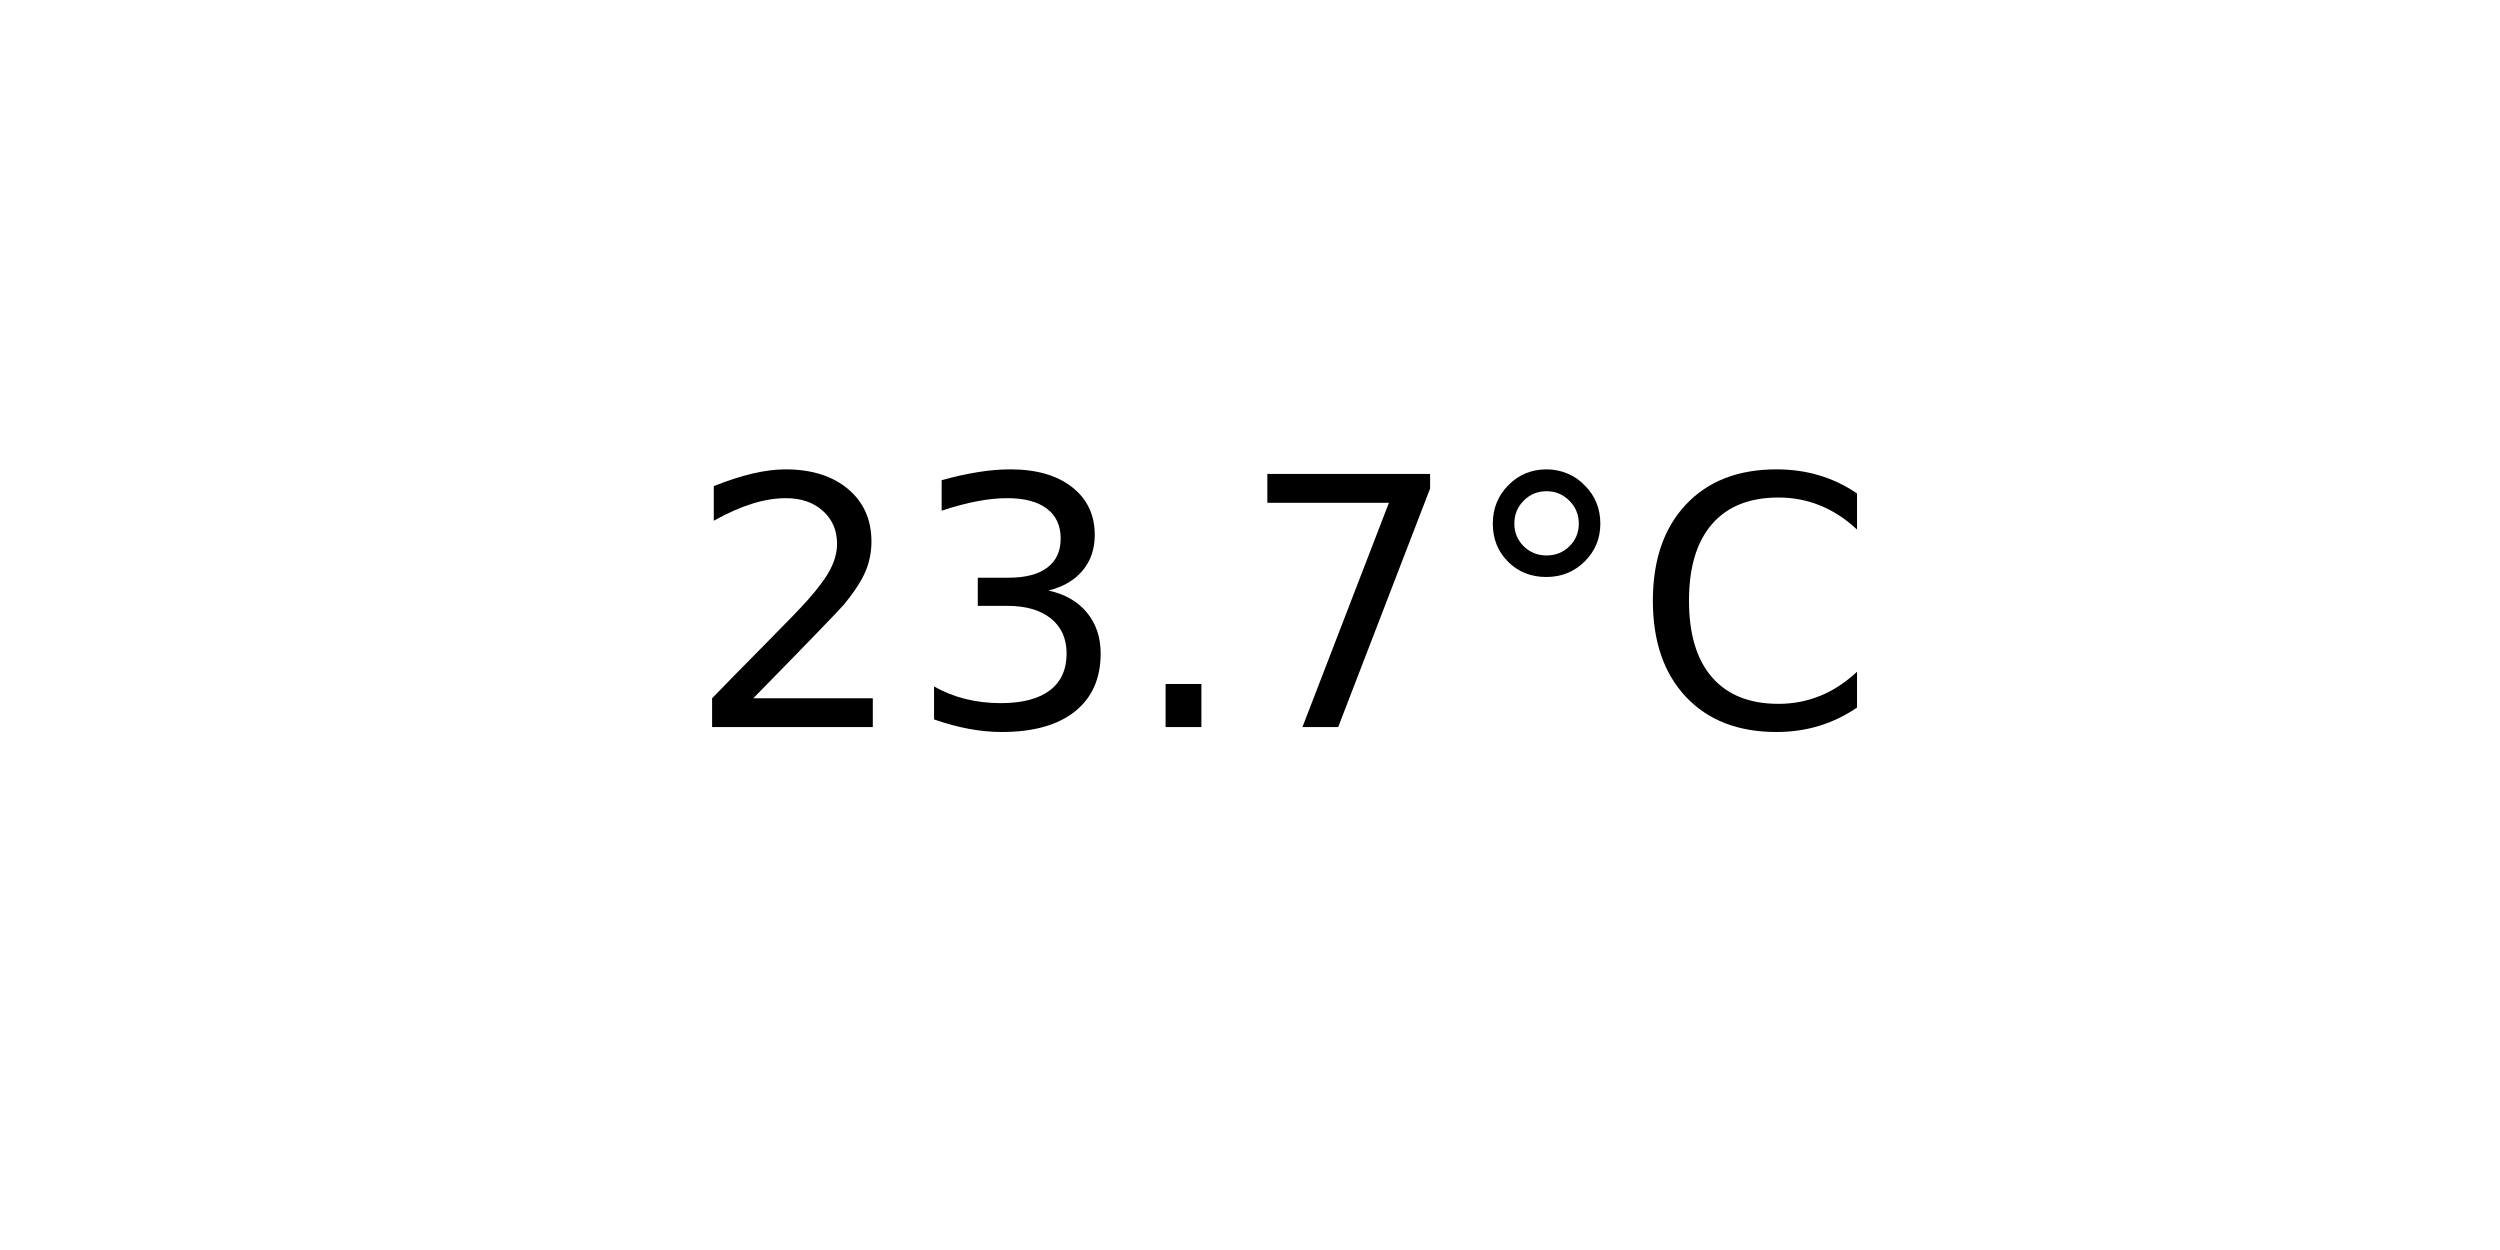
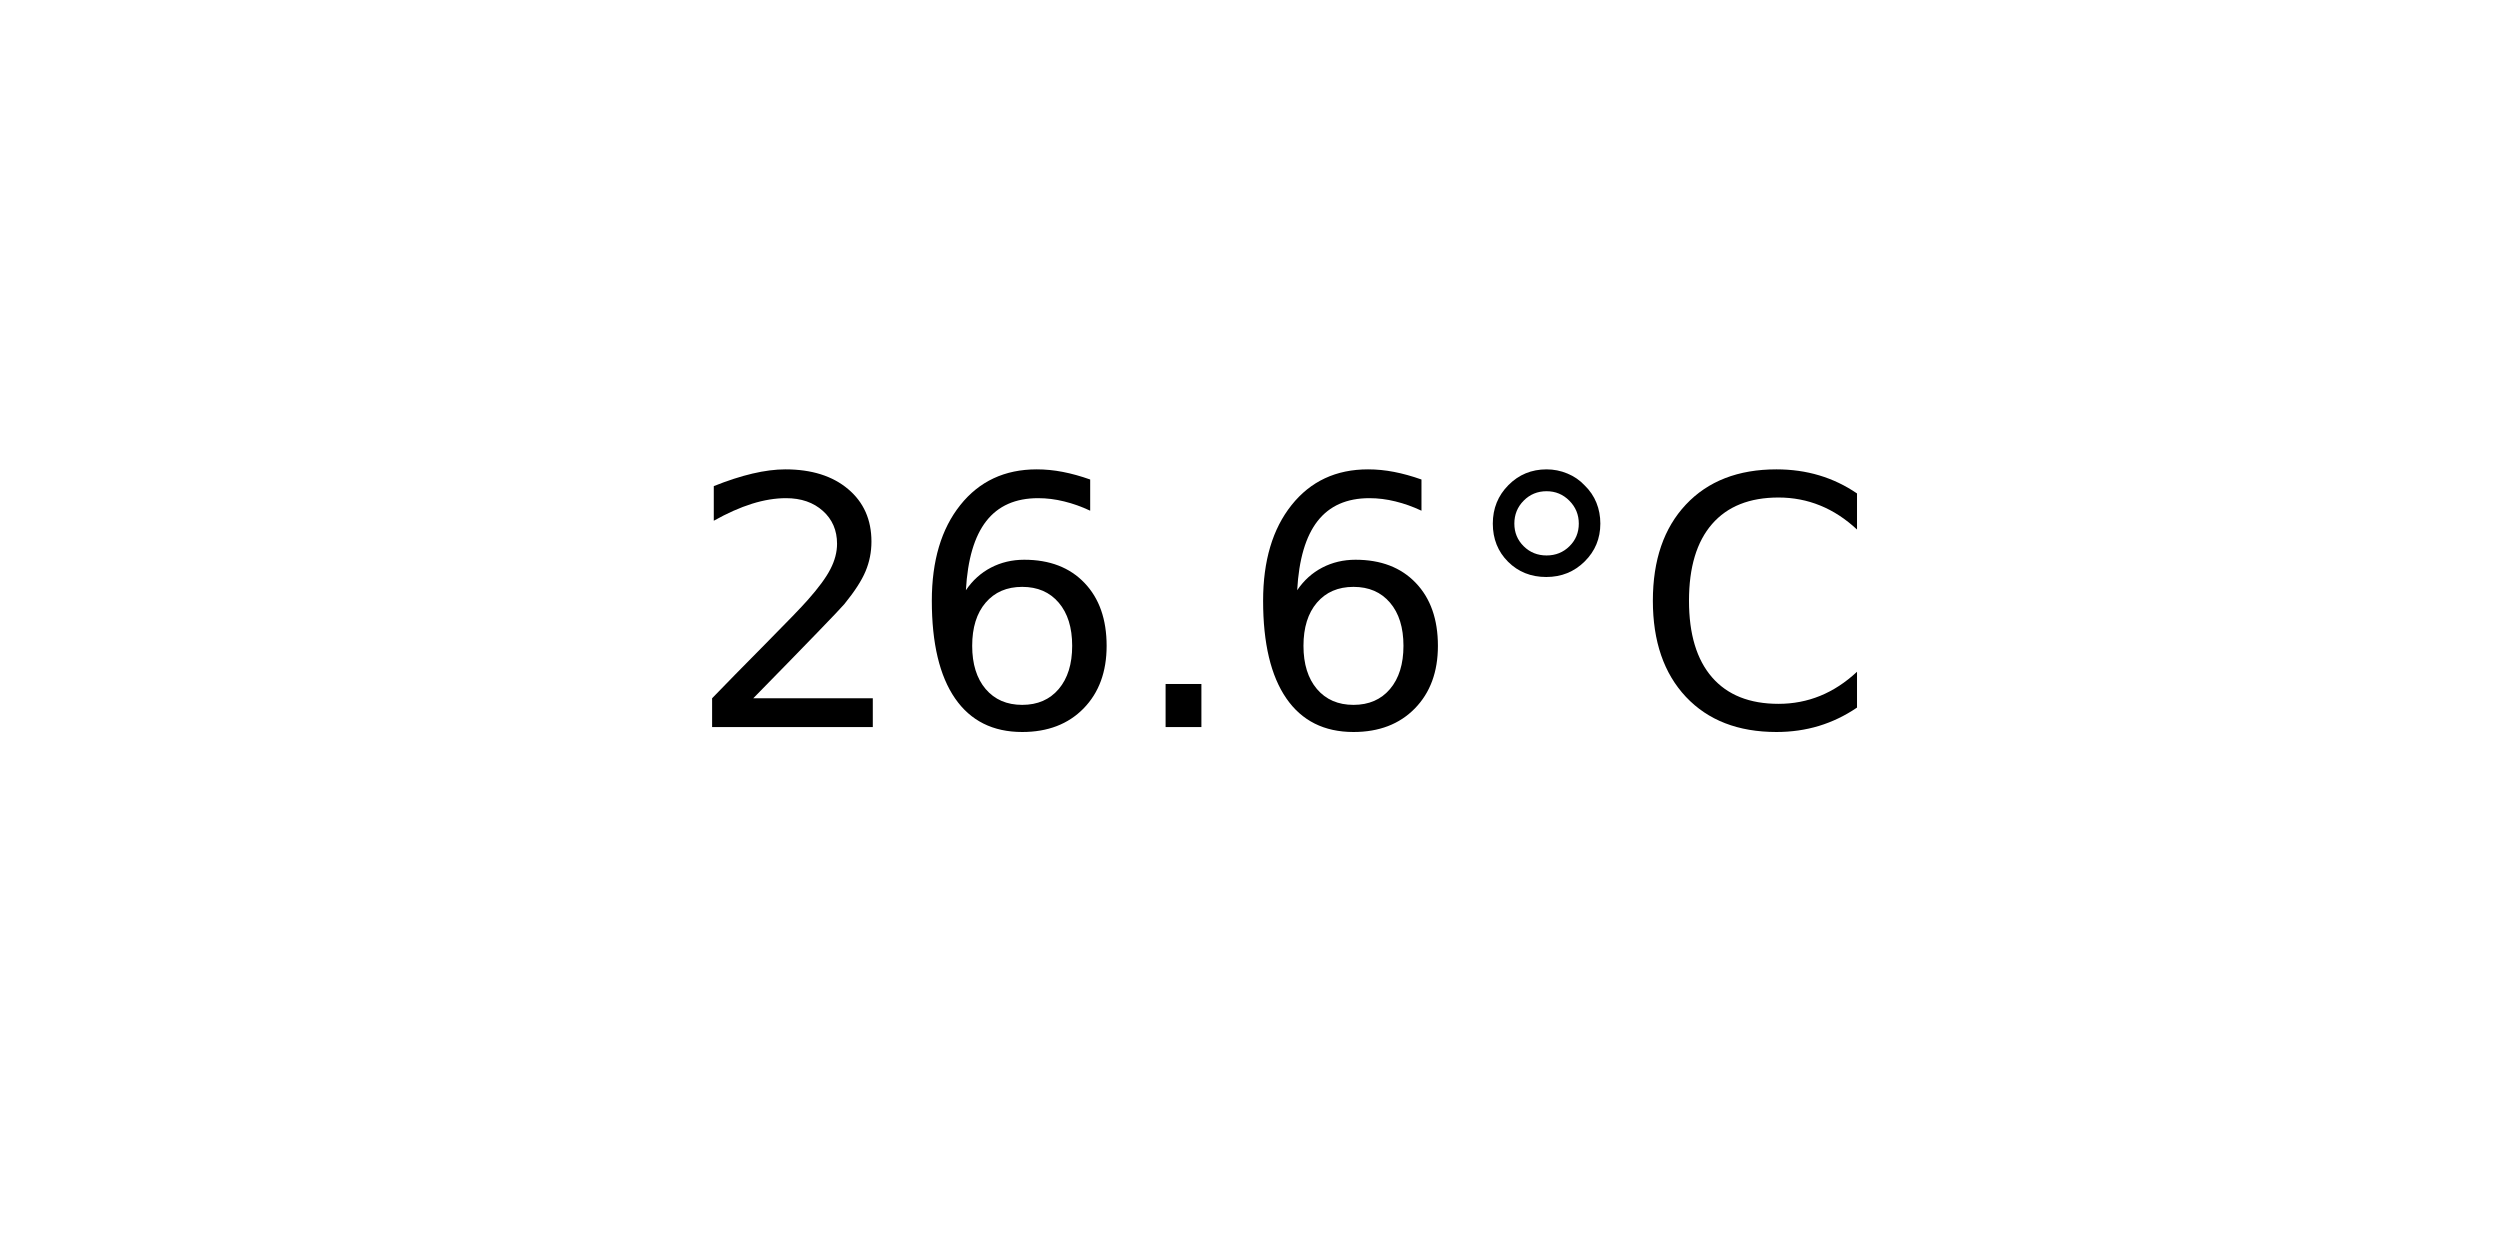
<svg xmlns="http://www.w3.org/2000/svg" xmlns:xlink="http://www.w3.org/1999/xlink" width="72pt" height="36pt" viewBox="0 0 72 36" version="1.1">
  <defs>
    <style type="text/css">*{stroke-linejoin: round; stroke-linecap: butt}</style>
  </defs>
  <g id="figure_1">
    <g id="axes_1">
      <g id="text_1">
        <g transform="translate(19.77578 20.93937) scale(0.1 -0.1)">
          <defs>
            <path id="DejaVuSans-32" d="M 1228 531  L 3431 531  L 3431 0  L 469 0  L 469 531  Q 828 903 1448 1529  Q 2069 2156 2228 2338  Q 2531 2678 2651 2914  Q 2772 3150 2772 3378  Q 2772 3750 2511 3984  Q 2250 4219 1831 4219  Q 1534 4219 1204 4116  Q 875 4013 500 3803  L 500 4441  Q 881 4594 1212 4672  Q 1544 4750 1819 4750  Q 2544 4750 2975 4387  Q 3406 4025 3406 3419  Q 3406 3131 3298 2873  Q 3191 2616 2906 2266  Q 2828 2175 2409 1742  Q 1991 1309 1228 531  z " transform="scale(0.015625)" />
-             <path id="DejaVuSans-33" d="M 2597 2516  Q 3050 2419 3304 2112  Q 3559 1806 3559 1356  Q 3559 666 3084 287  Q 2609 -91 1734 -91  Q 1441 -91 1130 -33  Q 819 25 488 141  L 488 750  Q 750 597 1062 519  Q 1375 441 1716 441  Q 2309 441 2620 675  Q 2931 909 2931 1356  Q 2931 1769 2642 2001  Q 2353 2234 1838 2234  L 1294 2234  L 1294 2753  L 1863 2753  Q 2328 2753 2575 2939  Q 2822 3125 2822 3475  Q 2822 3834 2567 4026  Q 2313 4219 1838 4219  Q 1578 4219 1281 4162  Q 984 4106 628 3988  L 628 4550  Q 988 4650 1302 4700  Q 1616 4750 1894 4750  Q 2613 4750 3031 4423  Q 3450 4097 3450 3541  Q 3450 3153 3228 2886  Q 3006 2619 2597 2516  z " transform="scale(0.015625)" />
+             <path id="DejaVuSans-36" d="M 2113 2584  Q 1688 2584 1439 2293  Q 1191 2003 1191 1497  Q 1191 994 1439 701  Q 1688 409 2113 409  Q 2538 409 2786 701  Q 3034 994 3034 1497  Q 3034 2003 2786 2293  Q 2538 2584 2113 2584  z M 3366 4563  L 3366 3988  Q 3128 4100 2886 4159  Q 2644 4219 2406 4219  Q 1781 4219 1451 3797  Q 1122 3375 1075 2522  Q 1259 2794 1537 2939  Q 1816 3084 2150 3084  Q 2853 3084 3261 2657  Q 3669 2231 3669 1497  Q 3669 778 3244 343  Q 2819 -91 2113 -91  Q 1303 -91 875 529  Q 447 1150 447 2328  Q 447 3434 972 4092  Q 1497 4750 2381 4750  Q 2619 4750 2861 4703  Q 3103 4656 3366 4563  z " transform="scale(0.015625)" />
            <path id="DejaVuSans-2e" d="M 684 794  L 1344 794  L 1344 0  L 684 0  L 684 794  z " transform="scale(0.015625)" />
-             <path id="DejaVuSans-37" d="M 525 4666  L 3525 4666  L 3525 4397  L 1831 0  L 1172 0  L 2766 4134  L 525 4134  L 525 4666  z " transform="scale(0.015625)" />
            <path id="DejaVuSans-b0" d="M 1600 4347  Q 1350 4347 1178 4173  Q 1006 4000 1006 3750  Q 1006 3503 1178 3333  Q 1350 3163 1600 3163  Q 1850 3163 2022 3333  Q 2194 3503 2194 3750  Q 2194 3997 2020 4172  Q 1847 4347 1600 4347  z M 1600 4750  Q 1800 4750 1984 4673  Q 2169 4597 2303 4453  Q 2447 4313 2519 4134  Q 2591 3956 2591 3750  Q 2591 3338 2302 3052  Q 2013 2766 1594 2766  Q 1172 2766 890 3047  Q 609 3328 609 3750  Q 609 4169 896 4459  Q 1184 4750 1600 4750  z " transform="scale(0.015625)" />
            <path id="DejaVuSans-43" d="M 4122 4306  L 4122 3641  Q 3803 3938 3442 4084  Q 3081 4231 2675 4231  Q 1875 4231 1450 3742  Q 1025 3253 1025 2328  Q 1025 1406 1450 917  Q 1875 428 2675 428  Q 3081 428 3442 575  Q 3803 722 4122 1019  L 4122 359  Q 3791 134 3420 21  Q 3050 -91 2638 -91  Q 1578 -91 968 557  Q 359 1206 359 2328  Q 359 3453 968 4101  Q 1578 4750 2638 4750  Q 3056 4750 3426 4639  Q 3797 4528 4122 4306  z " transform="scale(0.015625)" />
          </defs>
          <use xlink:href="#DejaVuSans-32" />
-           <use xlink:href="#DejaVuSans-33" x="63.623" />
+           <use xlink:href="#DejaVuSans-36" x="63.623" />
          <use xlink:href="#DejaVuSans-2e" x="127.246" />
-           <use xlink:href="#DejaVuSans-37" x="159.033" />
+           <use xlink:href="#DejaVuSans-36" x="159.033" />
          <use xlink:href="#DejaVuSans-b0" x="222.656" />
          <use xlink:href="#DejaVuSans-43" x="272.656" />
        </g>
      </g>
    </g>
  </g>
</svg>
